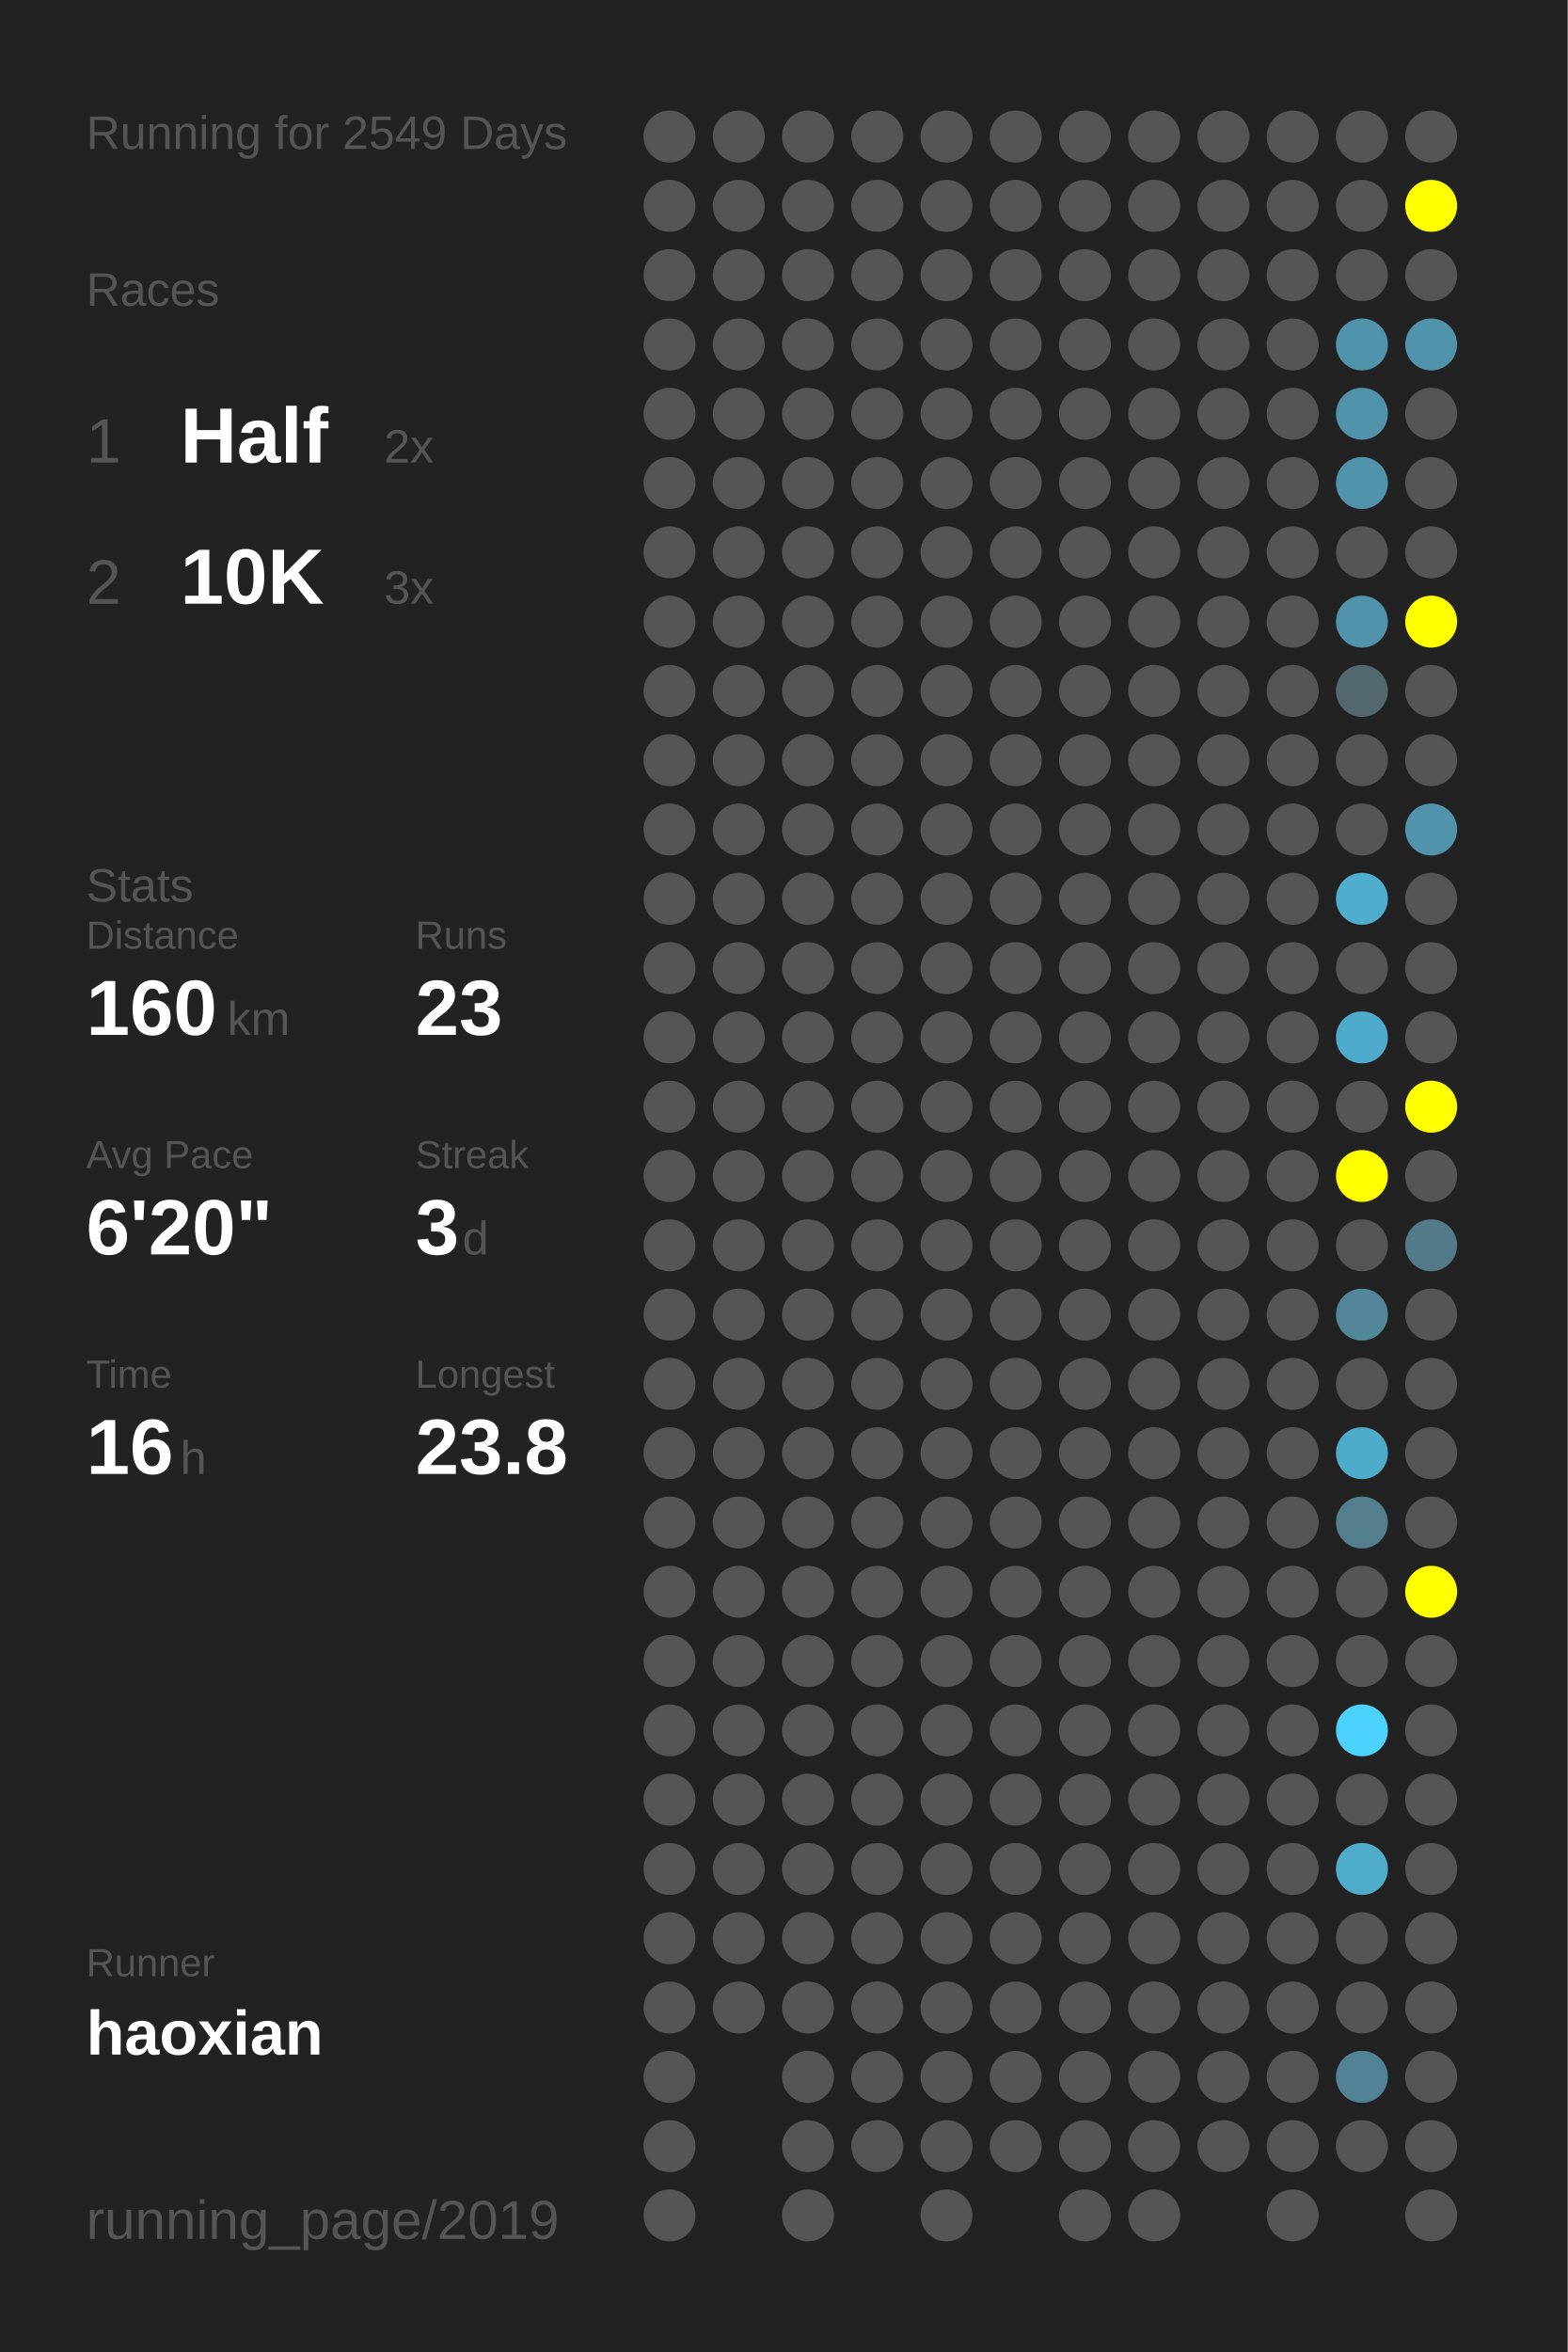
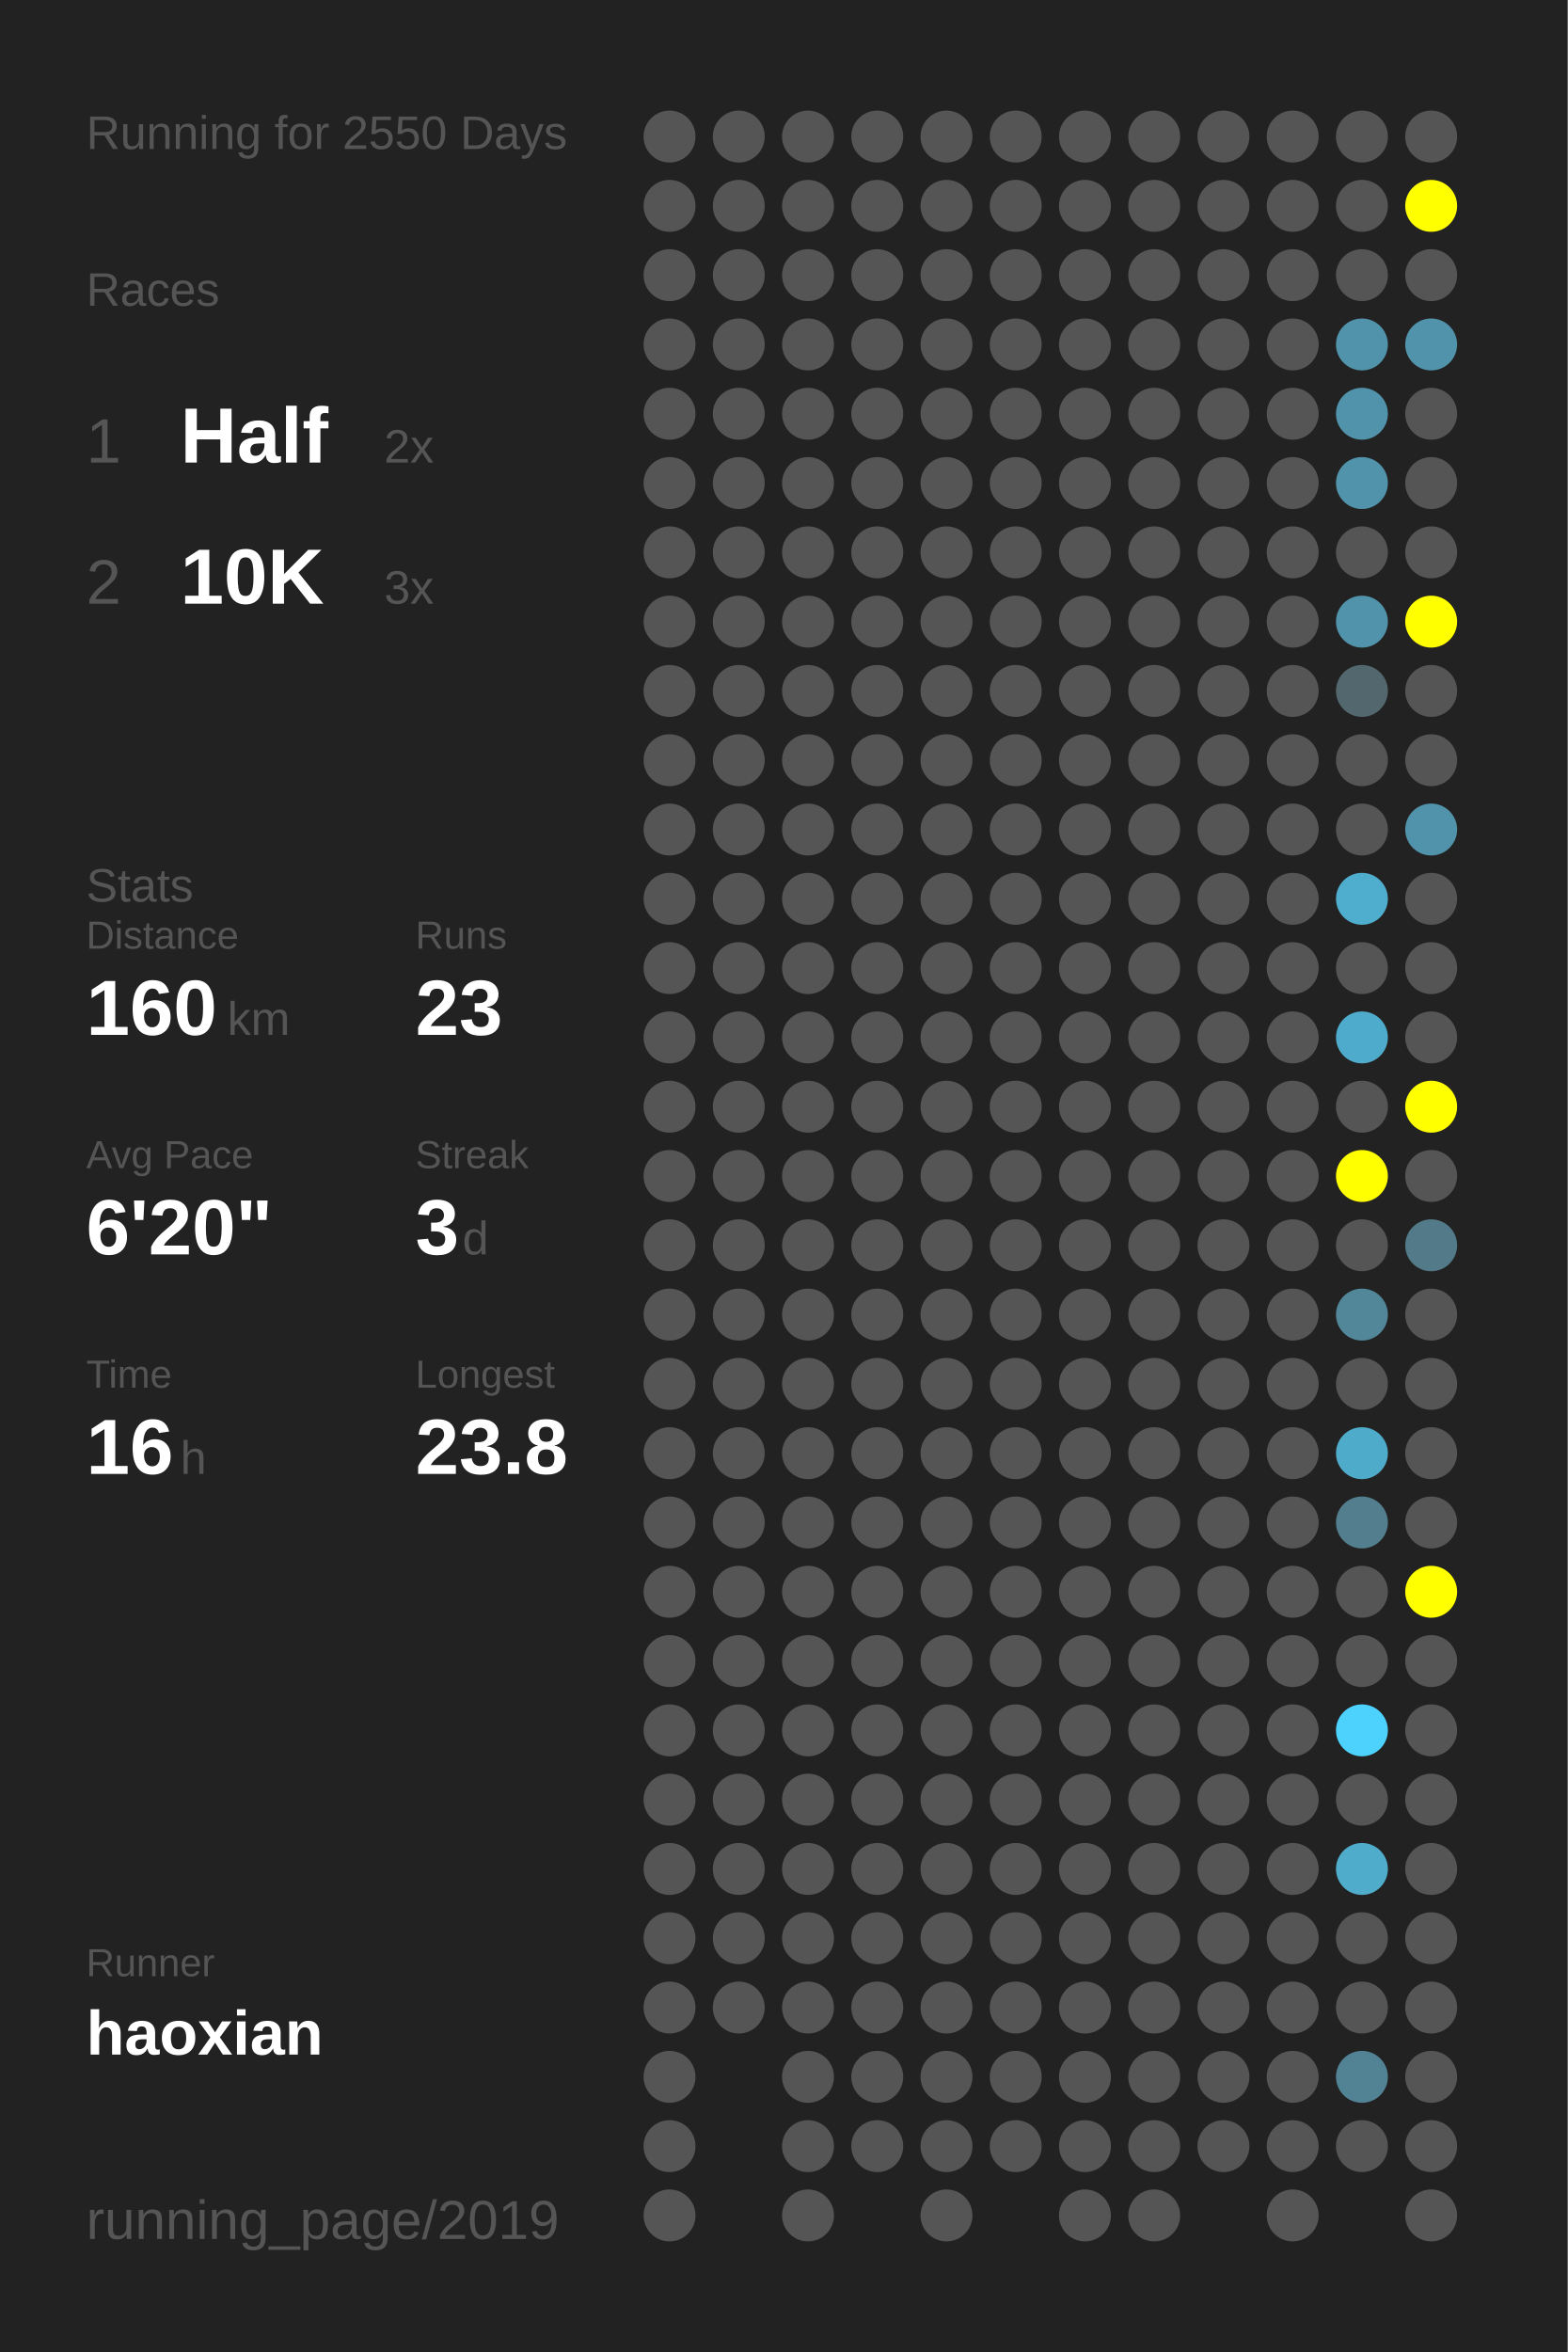
<svg xmlns="http://www.w3.org/2000/svg" baseProfile="full" height="300mm" version="1.1" viewBox="0,0,200,300" width="200mm">
  <defs />
  <rect fill="#222222" height="300" width="200" x="0" y="0" />
-   <text fill="#555555" style="font-size:6px; font-family:Arial;" x="11" y="19">Running for 2549 Days</text>
+   <text fill="#555555" style="font-size:6px; font-family:Arial;" x="11" y="19">Running for 2550 Days</text>
  <text fill="#555555" style="font-size:6px; font-family:Arial;" x="11" y="39">Races</text>
  <text fill="#555555" style="font-size:8px; font-family:Arial;" x="11" y="59">1</text>
  <text fill="#FFFFFF" style="font-size:10px; font-family:Arial; font-weight:bold;" x="23" y="59">Half</text>
  <text fill="#555555" style="font-size:6px; font-family:Arial;" x="49" y="59">2x</text>
  <text fill="#555555" style="font-size:8px; font-family:Arial;" x="11" y="77">2</text>
  <text fill="#FFFFFF" style="font-size:10px; font-family:Arial; font-weight:bold;" x="23" y="77">10K</text>
  <text fill="#555555" style="font-size:6px; font-family:Arial;" x="49" y="77">3x</text>
  <text fill="#555555" style="font-size:6px; font-family:Arial;" x="11" y="115">Stats</text>
  <text fill="#555555" style="font-size:5px; font-family:Arial;" x="11" y="121">Distance</text>
  <text fill="#FFFFFF" style="font-size:10px; font-family:Arial; font-weight:bold;" x="11" y="132">160</text>
  <text fill="#555555" style="font-size:6px; font-family:Arial;" x="29" y="132">km</text>
  <text fill="#555555" style="font-size:5px; font-family:Arial;" x="53" y="121">Runs</text>
  <text fill="#FFFFFF" style="font-size:10px; font-family:Arial; font-weight:bold;" x="53" y="132">23</text>
  <text fill="#555555" style="font-size:5px; font-family:Arial;" x="11" y="149">Avg Pace</text>
  <text fill="#FFFFFF" style="font-size:10px; font-family:Arial; font-weight:bold;" x="11" y="160">6'20"</text>
  <text fill="#555555" style="font-size:5px; font-family:Arial;" x="53" y="149">Streak</text>
  <text fill="#FFFFFF" style="font-size:10px; font-family:Arial; font-weight:bold;" x="53" y="160">3</text>
  <text fill="#555555" style="font-size:6px; font-family:Arial;" x="59" y="160">d</text>
  <text fill="#555555" style="font-size:5px; font-family:Arial;" x="11" y="177">Time</text>
  <text fill="#FFFFFF" style="font-size:10px; font-family:Arial; font-weight:bold;" x="11" y="188">16</text>
  <text fill="#555555" style="font-size:6px; font-family:Arial;" x="23" y="188">h</text>
  <text fill="#555555" style="font-size:5px; font-family:Arial;" x="53" y="177">Longest</text>
  <text fill="#FFFFFF" style="font-size:10px; font-family:Arial; font-weight:bold;" x="53" y="188">23.8</text>
  <text fill="#555555" style="font-size:5px; font-family:Arial;" x="11" y="252.065">Runner</text>
  <text fill="#FFFFFF" style="font-size:8px; font-family:Arial; font-weight:bold;" x="11" y="262.065">haoxian</text>
  <text fill="#555555" style="font-size:7px; font-family:Arial;" x="11" y="285.581">running_page/2019</text>
  <circle cx="85.417" cy="17.419" fill="#555555" r="3.312" />
  <circle cx="85.417" cy="26.258" fill="#555555" r="3.312" />
  <circle cx="85.417" cy="35.097" fill="#555555" r="3.312" />
  <circle cx="85.417" cy="43.935" fill="#555555" r="3.312" />
  <circle cx="85.417" cy="52.774" fill="#555555" r="3.312" />
  <circle cx="85.417" cy="61.613" fill="#555555" r="3.312" />
  <circle cx="85.417" cy="70.452" fill="#555555" r="3.312" />
  <circle cx="85.417" cy="79.29" fill="#555555" r="3.312" />
  <circle cx="85.417" cy="88.129" fill="#555555" r="3.312" />
  <circle cx="85.417" cy="96.968" fill="#555555" r="3.312" />
  <circle cx="85.417" cy="105.806" fill="#555555" r="3.312" />
  <circle cx="85.417" cy="114.645" fill="#555555" r="3.312" />
  <circle cx="85.417" cy="123.484" fill="#555555" r="3.312" />
  <circle cx="85.417" cy="132.323" fill="#555555" r="3.312" />
  <circle cx="85.417" cy="141.161" fill="#555555" r="3.312" />
  <circle cx="85.417" cy="150" fill="#555555" r="3.312" />
  <circle cx="85.417" cy="158.839" fill="#555555" r="3.312" />
  <circle cx="85.417" cy="167.677" fill="#555555" r="3.312" />
  <circle cx="85.417" cy="176.516" fill="#555555" r="3.312" />
  <circle cx="85.417" cy="185.355" fill="#555555" r="3.312" />
  <circle cx="85.417" cy="194.194" fill="#555555" r="3.312" />
  <circle cx="85.417" cy="203.032" fill="#555555" r="3.312" />
  <circle cx="85.417" cy="211.871" fill="#555555" r="3.312" />
  <circle cx="85.417" cy="220.71" fill="#555555" r="3.312" />
  <circle cx="85.417" cy="229.548" fill="#555555" r="3.312" />
  <circle cx="85.417" cy="238.387" fill="#555555" r="3.312" />
  <circle cx="85.417" cy="247.226" fill="#555555" r="3.312" />
  <circle cx="85.417" cy="256.065" fill="#555555" r="3.312" />
  <circle cx="85.417" cy="264.903" fill="#555555" r="3.312" />
  <circle cx="85.417" cy="273.742" fill="#555555" r="3.312" />
  <circle cx="85.417" cy="282.581" fill="#555555" r="3.312" />
  <circle cx="94.25" cy="17.419" fill="#555555" r="3.312" />
  <circle cx="94.25" cy="26.258" fill="#555555" r="3.312" />
  <circle cx="94.25" cy="35.097" fill="#555555" r="3.312" />
  <circle cx="94.25" cy="43.935" fill="#555555" r="3.312" />
  <circle cx="94.25" cy="52.774" fill="#555555" r="3.312" />
  <circle cx="94.25" cy="61.613" fill="#555555" r="3.312" />
  <circle cx="94.25" cy="70.452" fill="#555555" r="3.312" />
  <circle cx="94.25" cy="79.29" fill="#555555" r="3.312" />
  <circle cx="94.25" cy="88.129" fill="#555555" r="3.312" />
  <circle cx="94.25" cy="96.968" fill="#555555" r="3.312" />
  <circle cx="94.25" cy="105.806" fill="#555555" r="3.312" />
  <circle cx="94.25" cy="114.645" fill="#555555" r="3.312" />
  <circle cx="94.25" cy="123.484" fill="#555555" r="3.312" />
  <circle cx="94.25" cy="132.323" fill="#555555" r="3.312" />
  <circle cx="94.25" cy="141.161" fill="#555555" r="3.312" />
  <circle cx="94.25" cy="150" fill="#555555" r="3.312" />
  <circle cx="94.25" cy="158.839" fill="#555555" r="3.312" />
  <circle cx="94.25" cy="167.677" fill="#555555" r="3.312" />
  <circle cx="94.25" cy="176.516" fill="#555555" r="3.312" />
  <circle cx="94.25" cy="185.355" fill="#555555" r="3.312" />
  <circle cx="94.25" cy="194.194" fill="#555555" r="3.312" />
  <circle cx="94.25" cy="203.032" fill="#555555" r="3.312" />
  <circle cx="94.25" cy="211.871" fill="#555555" r="3.312" />
  <circle cx="94.25" cy="220.71" fill="#555555" r="3.312" />
  <circle cx="94.25" cy="229.548" fill="#555555" r="3.312" />
  <circle cx="94.25" cy="238.387" fill="#555555" r="3.312" />
  <circle cx="94.25" cy="247.226" fill="#555555" r="3.312" />
  <circle cx="94.25" cy="256.065" fill="#555555" r="3.312" />
  <circle cx="103.083" cy="17.419" fill="#555555" r="3.312" />
  <circle cx="103.083" cy="26.258" fill="#555555" r="3.312" />
  <circle cx="103.083" cy="35.097" fill="#555555" r="3.312" />
  <circle cx="103.083" cy="43.935" fill="#555555" r="3.312" />
  <circle cx="103.083" cy="52.774" fill="#555555" r="3.312" />
  <circle cx="103.083" cy="61.613" fill="#555555" r="3.312" />
  <circle cx="103.083" cy="70.452" fill="#555555" r="3.312" />
  <circle cx="103.083" cy="79.29" fill="#555555" r="3.312" />
  <circle cx="103.083" cy="88.129" fill="#555555" r="3.312" />
  <circle cx="103.083" cy="96.968" fill="#555555" r="3.312" />
  <circle cx="103.083" cy="105.806" fill="#555555" r="3.312" />
  <circle cx="103.083" cy="114.645" fill="#555555" r="3.312" />
  <circle cx="103.083" cy="123.484" fill="#555555" r="3.312" />
  <circle cx="103.083" cy="132.323" fill="#555555" r="3.312" />
  <circle cx="103.083" cy="141.161" fill="#555555" r="3.312" />
  <circle cx="103.083" cy="150" fill="#555555" r="3.312" />
  <circle cx="103.083" cy="158.839" fill="#555555" r="3.312" />
  <circle cx="103.083" cy="167.677" fill="#555555" r="3.312" />
  <circle cx="103.083" cy="176.516" fill="#555555" r="3.312" />
  <circle cx="103.083" cy="185.355" fill="#555555" r="3.312" />
  <circle cx="103.083" cy="194.194" fill="#555555" r="3.312" />
  <circle cx="103.083" cy="203.032" fill="#555555" r="3.312" />
  <circle cx="103.083" cy="211.871" fill="#555555" r="3.312" />
  <circle cx="103.083" cy="220.71" fill="#555555" r="3.312" />
  <circle cx="103.083" cy="229.548" fill="#555555" r="3.312" />
  <circle cx="103.083" cy="238.387" fill="#555555" r="3.312" />
  <circle cx="103.083" cy="247.226" fill="#555555" r="3.312" />
  <circle cx="103.083" cy="256.065" fill="#555555" r="3.312" />
  <circle cx="103.083" cy="264.903" fill="#555555" r="3.312" />
  <circle cx="103.083" cy="273.742" fill="#555555" r="3.312" />
  <circle cx="103.083" cy="282.581" fill="#555555" r="3.312" />
  <circle cx="111.917" cy="17.419" fill="#555555" r="3.312" />
  <circle cx="111.917" cy="26.258" fill="#555555" r="3.312" />
  <circle cx="111.917" cy="35.097" fill="#555555" r="3.312" />
  <circle cx="111.917" cy="43.935" fill="#555555" r="3.312" />
  <circle cx="111.917" cy="52.774" fill="#555555" r="3.312" />
  <circle cx="111.917" cy="61.613" fill="#555555" r="3.312" />
  <circle cx="111.917" cy="70.452" fill="#555555" r="3.312" />
  <circle cx="111.917" cy="79.29" fill="#555555" r="3.312" />
  <circle cx="111.917" cy="88.129" fill="#555555" r="3.312" />
  <circle cx="111.917" cy="96.968" fill="#555555" r="3.312" />
  <circle cx="111.917" cy="105.806" fill="#555555" r="3.312" />
  <circle cx="111.917" cy="114.645" fill="#555555" r="3.312" />
  <circle cx="111.917" cy="123.484" fill="#555555" r="3.312" />
  <circle cx="111.917" cy="132.323" fill="#555555" r="3.312" />
  <circle cx="111.917" cy="141.161" fill="#555555" r="3.312" />
  <circle cx="111.917" cy="150" fill="#555555" r="3.312" />
  <circle cx="111.917" cy="158.839" fill="#555555" r="3.312" />
  <circle cx="111.917" cy="167.677" fill="#555555" r="3.312" />
  <circle cx="111.917" cy="176.516" fill="#555555" r="3.312" />
  <circle cx="111.917" cy="185.355" fill="#555555" r="3.312" />
  <circle cx="111.917" cy="194.194" fill="#555555" r="3.312" />
  <circle cx="111.917" cy="203.032" fill="#555555" r="3.312" />
  <circle cx="111.917" cy="211.871" fill="#555555" r="3.312" />
  <circle cx="111.917" cy="220.71" fill="#555555" r="3.312" />
  <circle cx="111.917" cy="229.548" fill="#555555" r="3.312" />
  <circle cx="111.917" cy="238.387" fill="#555555" r="3.312" />
  <circle cx="111.917" cy="247.226" fill="#555555" r="3.312" />
  <circle cx="111.917" cy="256.065" fill="#555555" r="3.312" />
  <circle cx="111.917" cy="264.903" fill="#555555" r="3.312" />
  <circle cx="111.917" cy="273.742" fill="#555555" r="3.312" />
  <circle cx="120.75" cy="17.419" fill="#555555" r="3.312" />
  <circle cx="120.75" cy="26.258" fill="#555555" r="3.312" />
  <circle cx="120.75" cy="35.097" fill="#555555" r="3.312" />
  <circle cx="120.75" cy="43.935" fill="#555555" r="3.312" />
  <circle cx="120.75" cy="52.774" fill="#555555" r="3.312" />
  <circle cx="120.75" cy="61.613" fill="#555555" r="3.312" />
  <circle cx="120.75" cy="70.452" fill="#555555" r="3.312" />
  <circle cx="120.75" cy="79.29" fill="#555555" r="3.312" />
  <circle cx="120.75" cy="88.129" fill="#555555" r="3.312" />
  <circle cx="120.75" cy="96.968" fill="#555555" r="3.312" />
  <circle cx="120.75" cy="105.806" fill="#555555" r="3.312" />
  <circle cx="120.75" cy="114.645" fill="#555555" r="3.312" />
  <circle cx="120.75" cy="123.484" fill="#555555" r="3.312" />
  <circle cx="120.75" cy="132.323" fill="#555555" r="3.312" />
  <circle cx="120.75" cy="141.161" fill="#555555" r="3.312" />
  <circle cx="120.75" cy="150" fill="#555555" r="3.312" />
  <circle cx="120.75" cy="158.839" fill="#555555" r="3.312" />
  <circle cx="120.75" cy="167.677" fill="#555555" r="3.312" />
  <circle cx="120.75" cy="176.516" fill="#555555" r="3.312" />
  <circle cx="120.75" cy="185.355" fill="#555555" r="3.312" />
  <circle cx="120.75" cy="194.194" fill="#555555" r="3.312" />
  <circle cx="120.75" cy="203.032" fill="#555555" r="3.312" />
  <circle cx="120.75" cy="211.871" fill="#555555" r="3.312" />
  <circle cx="120.75" cy="220.71" fill="#555555" r="3.312" />
  <circle cx="120.75" cy="229.548" fill="#555555" r="3.312" />
  <circle cx="120.75" cy="238.387" fill="#555555" r="3.312" />
  <circle cx="120.75" cy="247.226" fill="#555555" r="3.312" />
  <circle cx="120.75" cy="256.065" fill="#555555" r="3.312" />
  <circle cx="120.75" cy="264.903" fill="#555555" r="3.312" />
  <circle cx="120.75" cy="273.742" fill="#555555" r="3.312" />
  <circle cx="120.75" cy="282.581" fill="#555555" r="3.312" />
  <circle cx="129.583" cy="17.419" fill="#555555" r="3.312" />
  <circle cx="129.583" cy="26.258" fill="#555555" r="3.312" />
  <circle cx="129.583" cy="35.097" fill="#555555" r="3.312" />
  <circle cx="129.583" cy="43.935" fill="#555555" r="3.312" />
  <circle cx="129.583" cy="52.774" fill="#555555" r="3.312" />
  <circle cx="129.583" cy="61.613" fill="#555555" r="3.312" />
  <circle cx="129.583" cy="70.452" fill="#555555" r="3.312" />
  <circle cx="129.583" cy="79.29" fill="#555555" r="3.312" />
  <circle cx="129.583" cy="88.129" fill="#555555" r="3.312" />
  <circle cx="129.583" cy="96.968" fill="#555555" r="3.312" />
  <circle cx="129.583" cy="105.806" fill="#555555" r="3.312" />
  <circle cx="129.583" cy="114.645" fill="#555555" r="3.312" />
  <circle cx="129.583" cy="123.484" fill="#555555" r="3.312" />
  <circle cx="129.583" cy="132.323" fill="#555555" r="3.312" />
  <circle cx="129.583" cy="141.161" fill="#555555" r="3.312" />
  <circle cx="129.583" cy="150" fill="#555555" r="3.312" />
  <circle cx="129.583" cy="158.839" fill="#555555" r="3.312" />
  <circle cx="129.583" cy="167.677" fill="#555555" r="3.312" />
  <circle cx="129.583" cy="176.516" fill="#555555" r="3.312" />
  <circle cx="129.583" cy="185.355" fill="#555555" r="3.312" />
  <circle cx="129.583" cy="194.194" fill="#555555" r="3.312" />
  <circle cx="129.583" cy="203.032" fill="#555555" r="3.312" />
  <circle cx="129.583" cy="211.871" fill="#555555" r="3.312" />
  <circle cx="129.583" cy="220.71" fill="#555555" r="3.312" />
  <circle cx="129.583" cy="229.548" fill="#555555" r="3.312" />
  <circle cx="129.583" cy="238.387" fill="#555555" r="3.312" />
  <circle cx="129.583" cy="247.226" fill="#555555" r="3.312" />
  <circle cx="129.583" cy="256.065" fill="#555555" r="3.312" />
  <circle cx="129.583" cy="264.903" fill="#555555" r="3.312" />
  <circle cx="129.583" cy="273.742" fill="#555555" r="3.312" />
  <circle cx="138.417" cy="17.419" fill="#555555" r="3.312" />
  <circle cx="138.417" cy="26.258" fill="#555555" r="3.312" />
  <circle cx="138.417" cy="35.097" fill="#555555" r="3.312" />
  <circle cx="138.417" cy="43.935" fill="#555555" r="3.312" />
  <circle cx="138.417" cy="52.774" fill="#555555" r="3.312" />
  <circle cx="138.417" cy="61.613" fill="#555555" r="3.312" />
  <circle cx="138.417" cy="70.452" fill="#555555" r="3.312" />
  <circle cx="138.417" cy="79.29" fill="#555555" r="3.312" />
  <circle cx="138.417" cy="88.129" fill="#555555" r="3.312" />
  <circle cx="138.417" cy="96.968" fill="#555555" r="3.312" />
  <circle cx="138.417" cy="105.806" fill="#555555" r="3.312" />
  <circle cx="138.417" cy="114.645" fill="#555555" r="3.312" />
  <circle cx="138.417" cy="123.484" fill="#555555" r="3.312" />
  <circle cx="138.417" cy="132.323" fill="#555555" r="3.312" />
  <circle cx="138.417" cy="141.161" fill="#555555" r="3.312" />
  <circle cx="138.417" cy="150" fill="#555555" r="3.312" />
  <circle cx="138.417" cy="158.839" fill="#555555" r="3.312" />
  <circle cx="138.417" cy="167.677" fill="#555555" r="3.312" />
  <circle cx="138.417" cy="176.516" fill="#555555" r="3.312" />
  <circle cx="138.417" cy="185.355" fill="#555555" r="3.312" />
  <circle cx="138.417" cy="194.194" fill="#555555" r="3.312" />
  <circle cx="138.417" cy="203.032" fill="#555555" r="3.312" />
  <circle cx="138.417" cy="211.871" fill="#555555" r="3.312" />
  <circle cx="138.417" cy="220.71" fill="#555555" r="3.312" />
  <circle cx="138.417" cy="229.548" fill="#555555" r="3.312" />
  <circle cx="138.417" cy="238.387" fill="#555555" r="3.312" />
  <circle cx="138.417" cy="247.226" fill="#555555" r="3.312" />
  <circle cx="138.417" cy="256.065" fill="#555555" r="3.312" />
  <circle cx="138.417" cy="264.903" fill="#555555" r="3.312" />
  <circle cx="138.417" cy="273.742" fill="#555555" r="3.312" />
  <circle cx="138.417" cy="282.581" fill="#555555" r="3.312" />
  <circle cx="147.25" cy="17.419" fill="#555555" r="3.312" />
  <circle cx="147.25" cy="26.258" fill="#555555" r="3.312" />
  <circle cx="147.25" cy="35.097" fill="#555555" r="3.312" />
  <circle cx="147.25" cy="43.935" fill="#555555" r="3.312" />
  <circle cx="147.25" cy="52.774" fill="#555555" r="3.312" />
  <circle cx="147.25" cy="61.613" fill="#555555" r="3.312" />
  <circle cx="147.25" cy="70.452" fill="#555555" r="3.312" />
  <circle cx="147.25" cy="79.29" fill="#555555" r="3.312" />
  <circle cx="147.25" cy="88.129" fill="#555555" r="3.312" />
  <circle cx="147.25" cy="96.968" fill="#555555" r="3.312" />
  <circle cx="147.25" cy="105.806" fill="#555555" r="3.312" />
  <circle cx="147.25" cy="114.645" fill="#555555" r="3.312" />
  <circle cx="147.25" cy="123.484" fill="#555555" r="3.312" />
  <circle cx="147.25" cy="132.323" fill="#555555" r="3.312" />
  <circle cx="147.25" cy="141.161" fill="#555555" r="3.312" />
  <circle cx="147.25" cy="150" fill="#555555" r="3.312" />
  <circle cx="147.25" cy="158.839" fill="#555555" r="3.312" />
  <circle cx="147.25" cy="167.677" fill="#555555" r="3.312" />
  <circle cx="147.25" cy="176.516" fill="#555555" r="3.312" />
  <circle cx="147.25" cy="185.355" fill="#555555" r="3.312" />
  <circle cx="147.25" cy="194.194" fill="#555555" r="3.312" />
  <circle cx="147.25" cy="203.032" fill="#555555" r="3.312" />
  <circle cx="147.25" cy="211.871" fill="#555555" r="3.312" />
  <circle cx="147.25" cy="220.71" fill="#555555" r="3.312" />
  <circle cx="147.25" cy="229.548" fill="#555555" r="3.312" />
  <circle cx="147.25" cy="238.387" fill="#555555" r="3.312" />
  <circle cx="147.25" cy="247.226" fill="#555555" r="3.312" />
  <circle cx="147.25" cy="256.065" fill="#555555" r="3.312" />
  <circle cx="147.25" cy="264.903" fill="#555555" r="3.312" />
  <circle cx="147.25" cy="273.742" fill="#555555" r="3.312" />
  <circle cx="147.25" cy="282.581" fill="#555555" r="3.312" />
  <circle cx="156.083" cy="17.419" fill="#555555" r="3.312" />
  <circle cx="156.083" cy="26.258" fill="#555555" r="3.312" />
  <circle cx="156.083" cy="35.097" fill="#555555" r="3.312" />
  <circle cx="156.083" cy="43.935" fill="#555555" r="3.312" />
  <circle cx="156.083" cy="52.774" fill="#555555" r="3.312" />
  <circle cx="156.083" cy="61.613" fill="#555555" r="3.312" />
  <circle cx="156.083" cy="70.452" fill="#555555" r="3.312" />
  <circle cx="156.083" cy="79.29" fill="#555555" r="3.312" />
  <circle cx="156.083" cy="88.129" fill="#555555" r="3.312" />
  <circle cx="156.083" cy="96.968" fill="#555555" r="3.312" />
  <circle cx="156.083" cy="105.806" fill="#555555" r="3.312" />
  <circle cx="156.083" cy="114.645" fill="#555555" r="3.312" />
  <circle cx="156.083" cy="123.484" fill="#555555" r="3.312" />
  <circle cx="156.083" cy="132.323" fill="#555555" r="3.312" />
  <circle cx="156.083" cy="141.161" fill="#555555" r="3.312" />
  <circle cx="156.083" cy="150" fill="#555555" r="3.312" />
  <circle cx="156.083" cy="158.839" fill="#555555" r="3.312" />
  <circle cx="156.083" cy="167.677" fill="#555555" r="3.312" />
  <circle cx="156.083" cy="176.516" fill="#555555" r="3.312" />
  <circle cx="156.083" cy="185.355" fill="#555555" r="3.312" />
  <circle cx="156.083" cy="194.194" fill="#555555" r="3.312" />
  <circle cx="156.083" cy="203.032" fill="#555555" r="3.312" />
  <circle cx="156.083" cy="211.871" fill="#555555" r="3.312" />
  <circle cx="156.083" cy="220.71" fill="#555555" r="3.312" />
  <circle cx="156.083" cy="229.548" fill="#555555" r="3.312" />
  <circle cx="156.083" cy="238.387" fill="#555555" r="3.312" />
  <circle cx="156.083" cy="247.226" fill="#555555" r="3.312" />
  <circle cx="156.083" cy="256.065" fill="#555555" r="3.312" />
  <circle cx="156.083" cy="264.903" fill="#555555" r="3.312" />
  <circle cx="156.083" cy="273.742" fill="#555555" r="3.312" />
  <circle cx="164.917" cy="17.419" fill="#555555" r="3.312" />
  <circle cx="164.917" cy="26.258" fill="#555555" r="3.312" />
  <circle cx="164.917" cy="35.097" fill="#555555" r="3.312" />
  <circle cx="164.917" cy="43.935" fill="#555555" r="3.312" />
  <circle cx="164.917" cy="52.774" fill="#555555" r="3.312" />
  <circle cx="164.917" cy="61.613" fill="#555555" r="3.312" />
  <circle cx="164.917" cy="70.452" fill="#555555" r="3.312" />
  <circle cx="164.917" cy="79.29" fill="#555555" r="3.312" />
  <circle cx="164.917" cy="88.129" fill="#555555" r="3.312" />
  <circle cx="164.917" cy="96.968" fill="#555555" r="3.312" />
  <circle cx="164.917" cy="105.806" fill="#555555" r="3.312" />
  <circle cx="164.917" cy="114.645" fill="#555555" r="3.312" />
  <circle cx="164.917" cy="123.484" fill="#555555" r="3.312" />
  <circle cx="164.917" cy="132.323" fill="#555555" r="3.312" />
  <circle cx="164.917" cy="141.161" fill="#555555" r="3.312" />
  <circle cx="164.917" cy="150" fill="#555555" r="3.312" />
  <circle cx="164.917" cy="158.839" fill="#555555" r="3.312" />
  <circle cx="164.917" cy="167.677" fill="#555555" r="3.312" />
  <circle cx="164.917" cy="176.516" fill="#555555" r="3.312" />
  <circle cx="164.917" cy="185.355" fill="#555555" r="3.312" />
  <circle cx="164.917" cy="194.194" fill="#555555" r="3.312" />
  <circle cx="164.917" cy="203.032" fill="#555555" r="3.312" />
  <circle cx="164.917" cy="211.871" fill="#555555" r="3.312" />
  <circle cx="164.917" cy="220.71" fill="#555555" r="3.312" />
  <circle cx="164.917" cy="229.548" fill="#555555" r="3.312" />
  <circle cx="164.917" cy="238.387" fill="#555555" r="3.312" />
  <circle cx="164.917" cy="247.226" fill="#555555" r="3.312" />
  <circle cx="164.917" cy="256.065" fill="#555555" r="3.312" />
  <circle cx="164.917" cy="264.903" fill="#555555" r="3.312" />
  <circle cx="164.917" cy="273.742" fill="#555555" r="3.312" />
  <circle cx="164.917" cy="282.581" fill="#555555" r="3.312" />
  <circle cx="173.75" cy="17.419" fill="#555555" r="3.312" />
  <circle cx="173.75" cy="26.258" fill="#555555" r="3.312" />
  <circle cx="173.75" cy="35.097" fill="#555555" r="3.312" />
  <circle cx="173.75" cy="43.935" fill="#5093aa" r="3.312" />
  <circle cx="173.75" cy="52.774" fill="#5093aa" r="3.312" />
  <circle cx="173.75" cy="61.613" fill="#5093aa" r="3.312" />
  <circle cx="173.75" cy="70.452" fill="#555555" r="3.312" />
  <circle cx="173.75" cy="79.29" fill="#5093aa" r="3.312" />
  <circle cx="173.75" cy="88.129" fill="#53676e" r="3.312" />
  <circle cx="173.75" cy="96.968" fill="#555555" r="3.312" />
  <circle cx="173.75" cy="105.806" fill="#555555" r="3.312" />
  <circle cx="173.75" cy="114.645" fill="#4fadcd" r="3.312" />
  <circle cx="173.75" cy="123.484" fill="#555555" r="3.312" />
  <circle cx="173.75" cy="132.323" fill="#4fabcb" r="3.312" />
  <circle cx="173.75" cy="141.161" fill="#555555" r="3.312" />
  <circle cx="173.75" cy="150" fill="#FFFF00" r="3.312" />
  <circle cx="173.75" cy="158.839" fill="#555555" r="3.312" />
  <circle cx="173.75" cy="167.677" fill="#518799" r="3.312" />
  <circle cx="173.75" cy="176.516" fill="#555555" r="3.312" />
  <circle cx="173.75" cy="185.355" fill="#4fabca" r="3.312" />
  <circle cx="173.75" cy="194.194" fill="#527e8d" r="3.312" />
  <circle cx="173.75" cy="203.032" fill="#555555" r="3.312" />
  <circle cx="173.75" cy="211.871" fill="#555555" r="3.312" />
  <circle cx="173.75" cy="220.71" fill="#4dd1fd" r="3.312" />
  <circle cx="173.75" cy="229.548" fill="#555555" r="3.312" />
  <circle cx="173.75" cy="238.387" fill="#4faccb" r="3.312" />
  <circle cx="173.75" cy="247.226" fill="#555555" r="3.312" />
  <circle cx="173.75" cy="256.065" fill="#555555" r="3.312" />
  <circle cx="173.75" cy="264.903" fill="#528394" r="3.312" />
  <circle cx="173.75" cy="273.742" fill="#555555" r="3.312" />
  <circle cx="182.583" cy="17.419" fill="#555555" r="3.312" />
  <circle cx="182.583" cy="26.258" fill="#FFFF00" r="3.312" />
  <circle cx="182.583" cy="35.097" fill="#555555" r="3.312" />
  <circle cx="182.583" cy="43.935" fill="#5093aa" r="3.312" />
  <circle cx="182.583" cy="52.774" fill="#555555" r="3.312" />
  <circle cx="182.583" cy="61.613" fill="#555555" r="3.312" />
  <circle cx="182.583" cy="70.452" fill="#555555" r="3.312" />
  <circle cx="182.583" cy="79.29" fill="#FFFF00" r="3.312" />
  <circle cx="182.583" cy="88.129" fill="#555555" r="3.312" />
  <circle cx="182.583" cy="96.968" fill="#555555" r="3.312" />
  <circle cx="182.583" cy="105.806" fill="#5093aa" r="3.312" />
  <circle cx="182.583" cy="114.645" fill="#555555" r="3.312" />
  <circle cx="182.583" cy="123.484" fill="#555555" r="3.312" />
  <circle cx="182.583" cy="132.323" fill="#555555" r="3.312" />
  <circle cx="182.583" cy="141.161" fill="#FFFF00" r="3.312" />
  <circle cx="182.583" cy="150" fill="#555555" r="3.312" />
  <circle cx="182.583" cy="158.839" fill="#527a88" r="3.312" />
  <circle cx="182.583" cy="167.677" fill="#555555" r="3.312" />
  <circle cx="182.583" cy="176.516" fill="#555555" r="3.312" />
  <circle cx="182.583" cy="185.355" fill="#555555" r="3.312" />
  <circle cx="182.583" cy="194.194" fill="#555555" r="3.312" />
  <circle cx="182.583" cy="203.032" fill="#FFFF00" r="3.312" />
  <circle cx="182.583" cy="211.871" fill="#555555" r="3.312" />
  <circle cx="182.583" cy="220.71" fill="#555555" r="3.312" />
  <circle cx="182.583" cy="229.548" fill="#555555" r="3.312" />
  <circle cx="182.583" cy="238.387" fill="#555555" r="3.312" />
  <circle cx="182.583" cy="247.226" fill="#555555" r="3.312" />
  <circle cx="182.583" cy="256.065" fill="#555555" r="3.312" />
  <circle cx="182.583" cy="264.903" fill="#555555" r="3.312" />
  <circle cx="182.583" cy="273.742" fill="#555555" r="3.312" />
  <circle cx="182.583" cy="282.581" fill="#555555" r="3.312" />
</svg>
